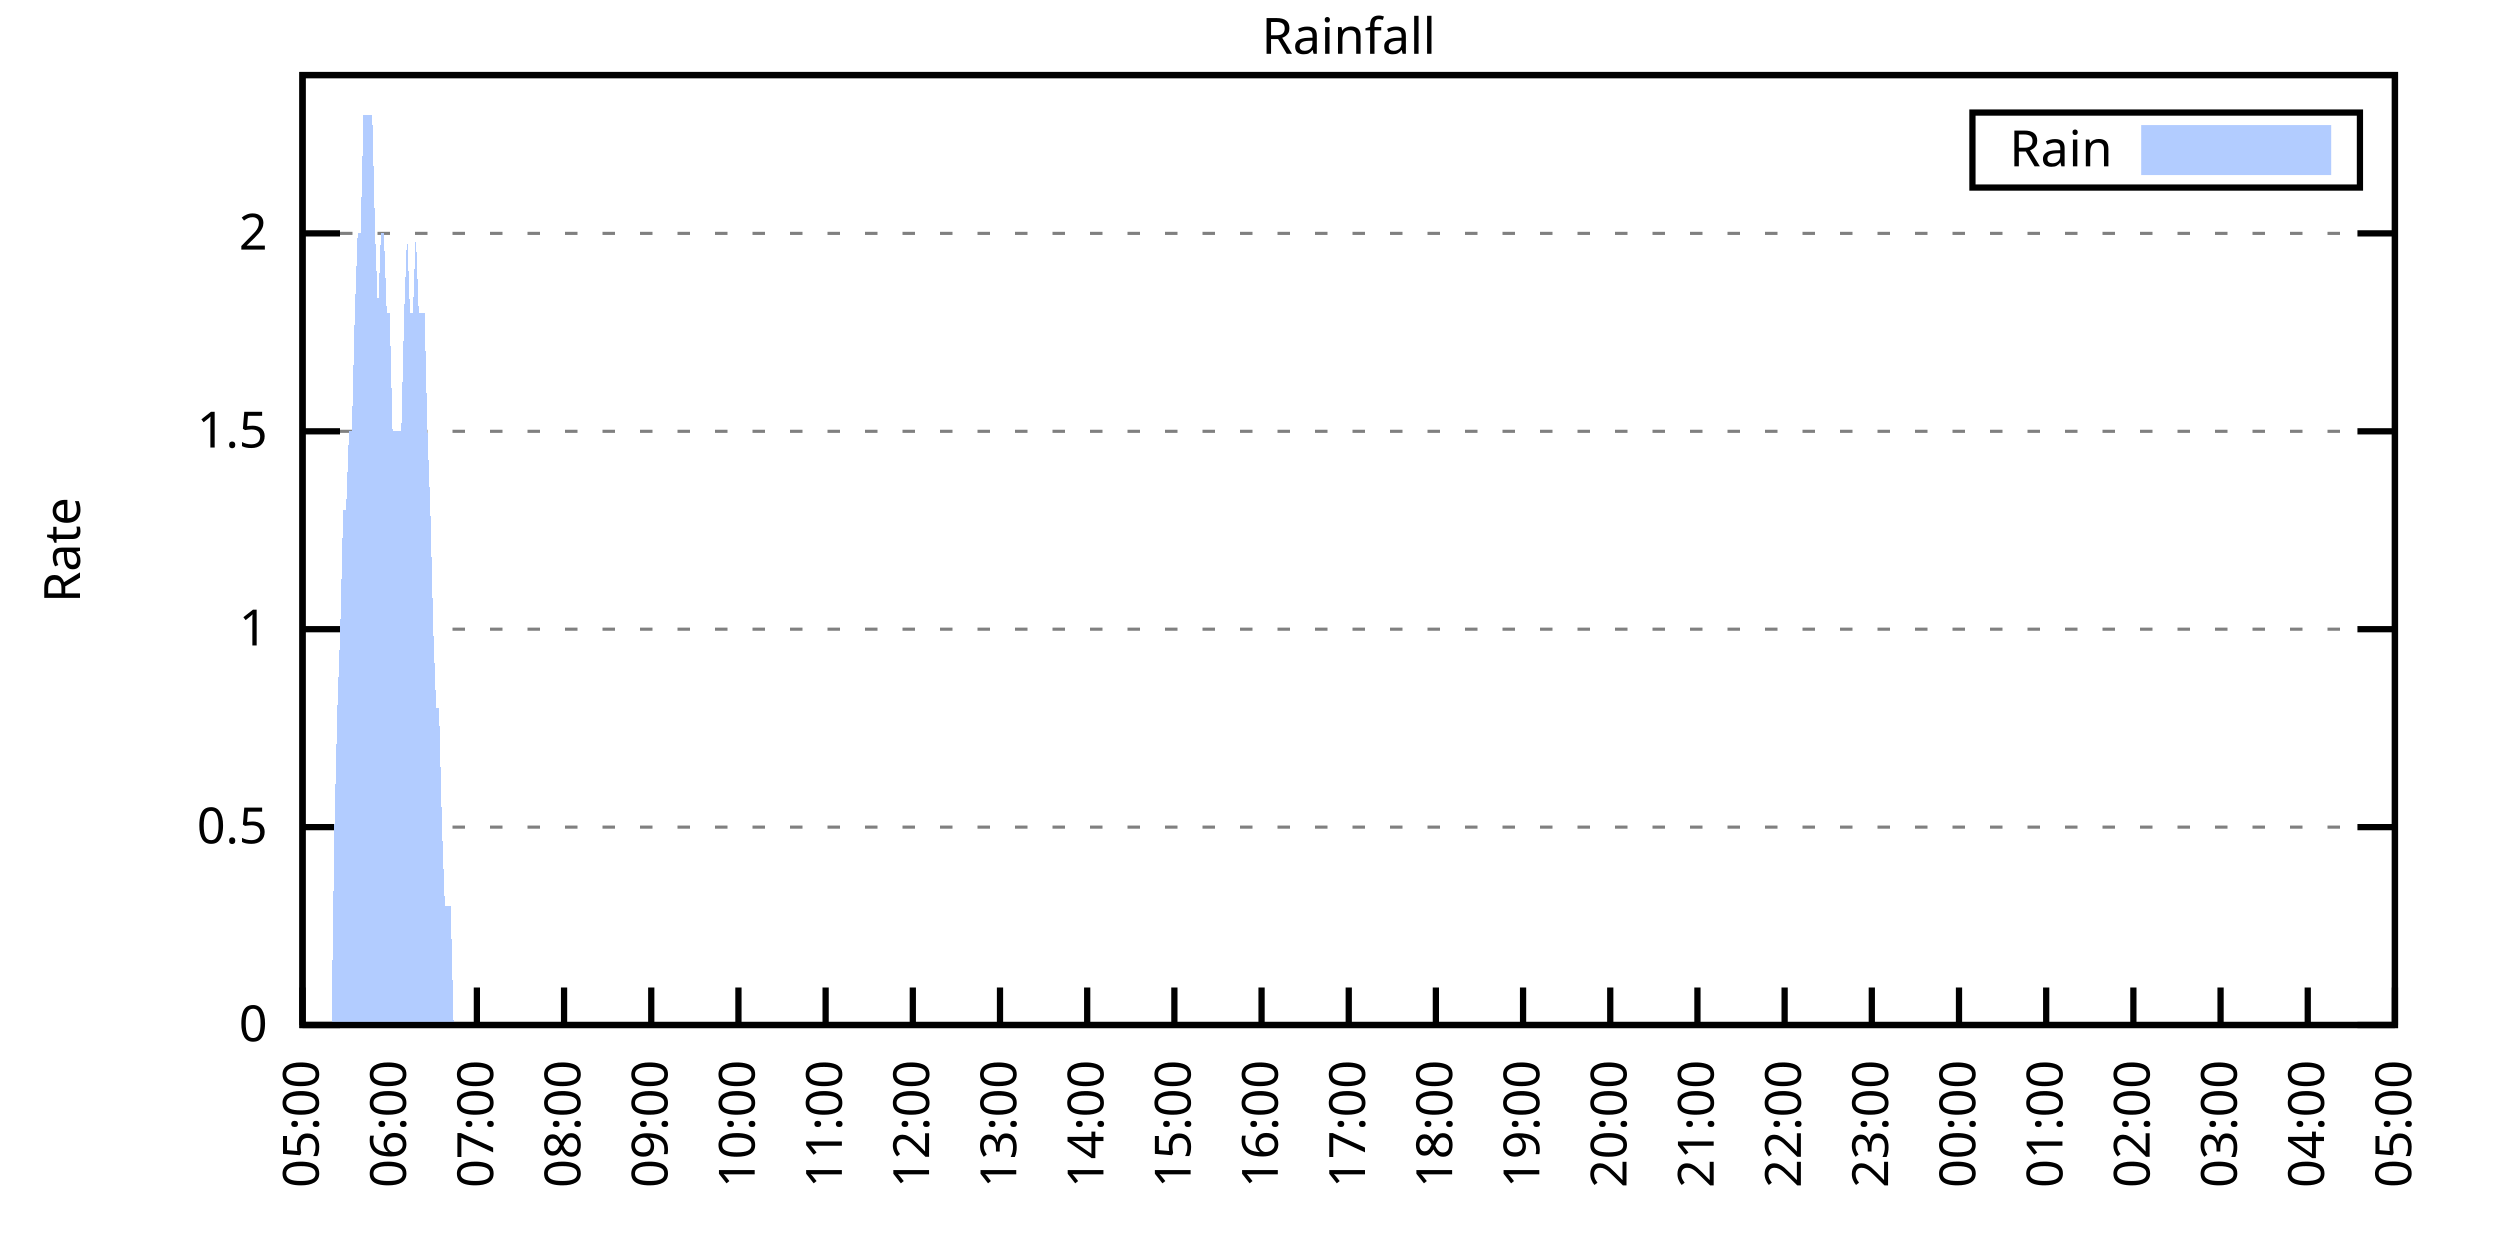
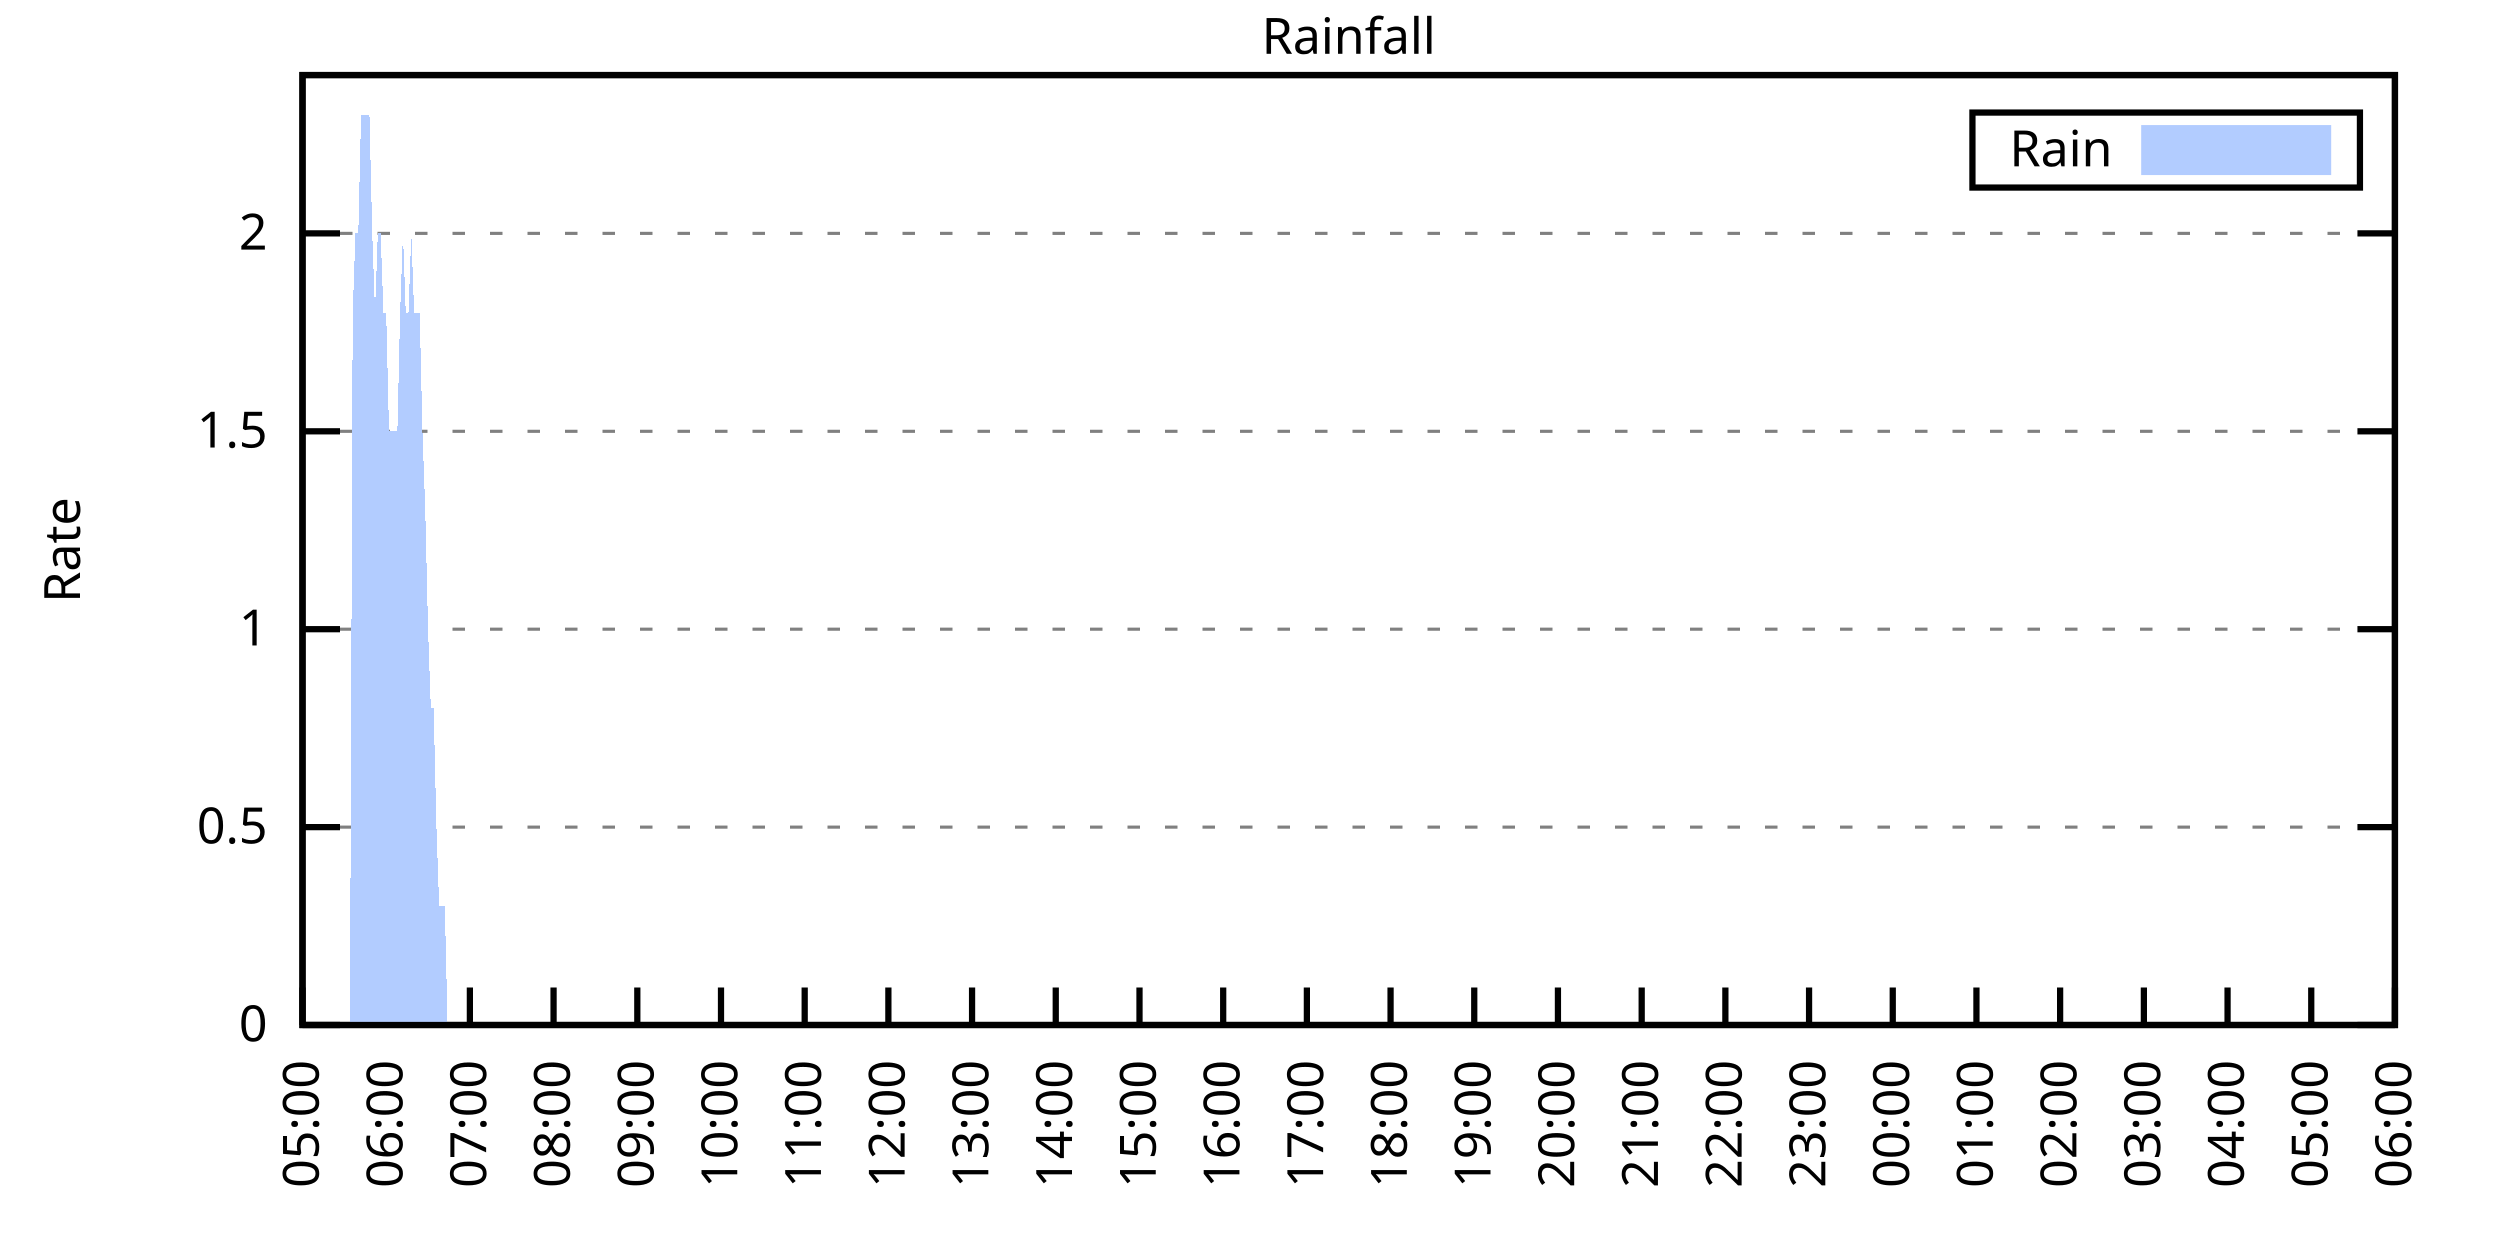
<svg xmlns="http://www.w3.org/2000/svg" xmlns:xlink="http://www.w3.org/1999/xlink" width="400" height="200" viewBox="0 0 400 200">
  <g id="gnuplot_canvas">
    <rect x="0" y="0" width="400" height="200" fill="none" />
    <defs>
      <circle id="gpDot" r="0.5" stroke-width="0.5" stroke="currentColor" />
      <path id="gpPt0" stroke-width="0.333" stroke="currentColor" d="M-1,0 h2 M0,-1 v2" />
      <path id="gpPt1" stroke-width="0.333" stroke="currentColor" d="M-1,-1 L1,1 M1,-1 L-1,1" />
      <path id="gpPt2" stroke-width="0.333" stroke="currentColor" d="M-1,0 L1,0 M0,-1 L0,1 M-1,-1 L1,1 M-1,1 L1,-1" />
      <rect id="gpPt3" stroke-width="0.333" stroke="currentColor" x="-1" y="-1" width="2" height="2" />
      <rect id="gpPt4" stroke-width="0.333" stroke="currentColor" fill="currentColor" x="-1" y="-1" width="2" height="2" />
      <circle id="gpPt5" stroke-width="0.333" stroke="currentColor" cx="0" cy="0" r="1" />
      <use xlink:href="#gpPt5" id="gpPt6" fill="currentColor" stroke="none" />
      <path id="gpPt7" stroke-width="0.333" stroke="currentColor" d="M0,-1.33 L-1.33,0.67 L1.33,0.67 z" />
      <use xlink:href="#gpPt7" id="gpPt8" fill="currentColor" stroke="none" />
      <use xlink:href="#gpPt7" id="gpPt9" stroke="currentColor" transform="rotate(180)" />
      <use xlink:href="#gpPt9" id="gpPt10" fill="currentColor" stroke="none" />
      <use xlink:href="#gpPt3" id="gpPt11" stroke="currentColor" transform="rotate(45)" />
      <use xlink:href="#gpPt11" id="gpPt12" fill="currentColor" stroke="none" />
      <path id="gpPt13" stroke-width="0.333" stroke="currentColor" d="M0,1.330 L1.265,0.411 L0.782,-1.067 L-0.782,-1.076 L-1.265,0.411 z" />
      <use xlink:href="#gpPt13" id="gpPt14" fill="currentColor" stroke="none" />
      <filter id="textbox" filterUnits="objectBoundingBox" x="0" y="0" height="1" width="1">
        <feFlood flood-color="white" flood-opacity="1" result="bgnd" />
        <feComposite in="SourceGraphic" in2="bgnd" operator="atop" />
      </filter>
      <filter id="greybox" filterUnits="objectBoundingBox" x="0" y="0" height="1" width="1">
        <feFlood flood-color="lightgrey" flood-opacity="1" result="grey" />
        <feComposite in="SourceGraphic" in2="grey" operator="atop" />
      </filter>
    </defs>
    <g fill="none" color="white" stroke="currentColor" stroke-width="1.00" stroke-linecap="butt" stroke-linejoin="miter">
</g>
    <g fill="none" color="black" stroke="currentColor" stroke-width="1.00" stroke-linecap="butt" stroke-linejoin="miter">
      <g stroke="none" shape-rendering="crispEdges">
        <polygon fill="rgb(255, 255, 255)" points="48.40,164.00 383.18,164.00 383.18,12.02 48.40,12.02 " />
      </g>
    </g>
    <g fill="none" color="black" stroke="currentColor" stroke-width="1.00" stroke-linecap="butt" stroke-linejoin="miter">
</g>
    <g fill="none" color="black" stroke="black" stroke-width="0.50" stroke-linecap="butt" stroke-linejoin="miter">
</g>
    <g fill="none" color="gray" stroke="currentColor" stroke-width="0.50" stroke-linecap="butt" stroke-linejoin="miter">
      <path stroke="gray" stroke-dasharray="2,4" class="gridline" d="M48.40,164.00 L383.19,164.00  " />
    </g>
    <g fill="none" color="gray" stroke="gray" stroke-width="1.00" stroke-linecap="butt" stroke-linejoin="miter">
</g>
    <g fill="none" color="black" stroke="currentColor" stroke-width="1.00" stroke-linecap="butt" stroke-linejoin="miter">
      <path stroke="black" d="M48.40,164.00 L54.40,164.00 M383.19,164.00 L377.19,164.00  " />
      <g transform="translate(42.80,166.60)" stroke="none" fill="black" font-family="Sans" font-size="8.00" text-anchor="end">
        <text>
          <tspan font-family="Sans"> 0</tspan>
        </text>
      </g>
    </g>
    <g fill="none" color="black" stroke="currentColor" stroke-width="1.00" stroke-linecap="butt" stroke-linejoin="miter">
</g>
    <g fill="none" color="black" stroke="black" stroke-width="0.50" stroke-linecap="butt" stroke-linejoin="miter">
</g>
    <g fill="none" color="gray" stroke="currentColor" stroke-width="0.50" stroke-linecap="butt" stroke-linejoin="miter">
      <path stroke="gray" stroke-dasharray="2,4" class="gridline" d="M48.40,132.34 L383.19,132.34  " />
    </g>
    <g fill="none" color="gray" stroke="gray" stroke-width="1.00" stroke-linecap="butt" stroke-linejoin="miter">
</g>
    <g fill="none" color="black" stroke="currentColor" stroke-width="1.00" stroke-linecap="butt" stroke-linejoin="miter">
      <path stroke="black" d="M48.40,132.34 L54.40,132.34 M383.19,132.34 L377.19,132.34  " />
      <g transform="translate(42.80,134.94)" stroke="none" fill="black" font-family="Sans" font-size="8.00" text-anchor="end">
        <text>
          <tspan font-family="Sans"> 0.5</tspan>
        </text>
      </g>
    </g>
    <g fill="none" color="black" stroke="currentColor" stroke-width="1.00" stroke-linecap="butt" stroke-linejoin="miter">
</g>
    <g fill="none" color="black" stroke="black" stroke-width="0.50" stroke-linecap="butt" stroke-linejoin="miter">
</g>
    <g fill="none" color="gray" stroke="currentColor" stroke-width="0.50" stroke-linecap="butt" stroke-linejoin="miter">
      <path stroke="gray" stroke-dasharray="2,4" class="gridline" d="M48.40,100.67 L383.19,100.67  " />
    </g>
    <g fill="none" color="gray" stroke="gray" stroke-width="1.00" stroke-linecap="butt" stroke-linejoin="miter">
</g>
    <g fill="none" color="black" stroke="currentColor" stroke-width="1.00" stroke-linecap="butt" stroke-linejoin="miter">
      <path stroke="black" d="M48.40,100.67 L54.40,100.67 M383.19,100.67 L377.19,100.67  " />
      <g transform="translate(42.80,103.27)" stroke="none" fill="black" font-family="Sans" font-size="8.00" text-anchor="end">
        <text>
          <tspan font-family="Sans"> 1</tspan>
        </text>
      </g>
    </g>
    <g fill="none" color="black" stroke="currentColor" stroke-width="1.00" stroke-linecap="butt" stroke-linejoin="miter">
</g>
    <g fill="none" color="black" stroke="black" stroke-width="0.50" stroke-linecap="butt" stroke-linejoin="miter">
</g>
    <g fill="none" color="gray" stroke="currentColor" stroke-width="0.50" stroke-linecap="butt" stroke-linejoin="miter">
      <path stroke="gray" stroke-dasharray="2,4" class="gridline" d="M48.40,69.01 L383.19,69.01  " />
    </g>
    <g fill="none" color="gray" stroke="gray" stroke-width="1.00" stroke-linecap="butt" stroke-linejoin="miter">
</g>
    <g fill="none" color="black" stroke="currentColor" stroke-width="1.00" stroke-linecap="butt" stroke-linejoin="miter">
      <path stroke="black" d="M48.40,69.01 L54.40,69.01 M383.19,69.01 L377.19,69.01  " />
      <g transform="translate(42.80,71.61)" stroke="none" fill="black" font-family="Sans" font-size="8.00" text-anchor="end">
        <text>
          <tspan font-family="Sans"> 1.5</tspan>
        </text>
      </g>
    </g>
    <g fill="none" color="black" stroke="currentColor" stroke-width="1.00" stroke-linecap="butt" stroke-linejoin="miter">
</g>
    <g fill="none" color="black" stroke="black" stroke-width="0.50" stroke-linecap="butt" stroke-linejoin="miter">
</g>
    <g fill="none" color="gray" stroke="currentColor" stroke-width="0.50" stroke-linecap="butt" stroke-linejoin="miter">
      <path stroke="gray" stroke-dasharray="2,4" class="gridline" d="M48.40,37.34 L383.19,37.34  " />
    </g>
    <g fill="none" color="gray" stroke="gray" stroke-width="1.00" stroke-linecap="butt" stroke-linejoin="miter">
</g>
    <g fill="none" color="black" stroke="currentColor" stroke-width="1.00" stroke-linecap="butt" stroke-linejoin="miter">
      <path stroke="black" d="M48.40,37.34 L54.40,37.34 M383.19,37.34 L377.19,37.34  " />
      <g transform="translate(42.80,39.94)" stroke="none" fill="black" font-family="Sans" font-size="8.00" text-anchor="end">
        <text>
          <tspan font-family="Sans"> 2</tspan>
        </text>
      </g>
    </g>
    <g fill="none" color="black" stroke="currentColor" stroke-width="1.00" stroke-linecap="butt" stroke-linejoin="miter">
      <path stroke="black" d="M48.40,164.00 L48.40,158.00  " />
      <g transform="translate(51.00,169.60) rotate(270.00)" stroke="none" fill="black" font-family="Sans" font-size="8.00" text-anchor="end">
        <text>
          <tspan font-family="Sans">05:00</tspan>
        </text>
      </g>
    </g>
    <g fill="none" color="black" stroke="currentColor" stroke-width="1.00" stroke-linecap="butt" stroke-linejoin="miter">
-       <path stroke="black" d="M62.35,164.00 L62.35,158.00  " />
-       <g transform="translate(64.95,169.60) rotate(270.00)" stroke="none" fill="black" font-family="Sans" font-size="8.00" text-anchor="end">
+       <path stroke="black" d="M61.79,164.00 L61.79,158.00  " />
+       <g transform="translate(64.39,169.60) rotate(270.00)" stroke="none" fill="black" font-family="Sans" font-size="8.00" text-anchor="end">
        <text>
          <tspan font-family="Sans">06:00</tspan>
        </text>
      </g>
    </g>
    <g fill="none" color="black" stroke="currentColor" stroke-width="1.00" stroke-linecap="butt" stroke-linejoin="miter">
-       <path stroke="black" d="M76.30,164.00 L76.30,158.00  " />
-       <g transform="translate(78.90,169.60) rotate(270.00)" stroke="none" fill="black" font-family="Sans" font-size="8.00" text-anchor="end">
+       <path stroke="black" d="M75.18,164.00 L75.18,158.00  " />
+       <g transform="translate(77.78,169.60) rotate(270.00)" stroke="none" fill="black" font-family="Sans" font-size="8.00" text-anchor="end">
        <text>
          <tspan font-family="Sans">07:00</tspan>
        </text>
      </g>
    </g>
    <g fill="none" color="black" stroke="currentColor" stroke-width="1.00" stroke-linecap="butt" stroke-linejoin="miter">
-       <path stroke="black" d="M90.25,164.00 L90.25,158.00  " />
-       <g transform="translate(92.85,169.60) rotate(270.00)" stroke="none" fill="black" font-family="Sans" font-size="8.00" text-anchor="end">
+       <path stroke="black" d="M88.57,164.00 L88.57,158.00  " />
+       <g transform="translate(91.17,169.60) rotate(270.00)" stroke="none" fill="black" font-family="Sans" font-size="8.00" text-anchor="end">
        <text>
          <tspan font-family="Sans">08:00</tspan>
        </text>
      </g>
    </g>
    <g fill="none" color="black" stroke="currentColor" stroke-width="1.00" stroke-linecap="butt" stroke-linejoin="miter">
-       <path stroke="black" d="M104.20,164.00 L104.20,158.00  " />
-       <g transform="translate(106.80,169.60) rotate(270.00)" stroke="none" fill="black" font-family="Sans" font-size="8.00" text-anchor="end">
+       <path stroke="black" d="M101.97,164.00 L101.97,158.00  " />
+       <g transform="translate(104.57,169.60) rotate(270.00)" stroke="none" fill="black" font-family="Sans" font-size="8.00" text-anchor="end">
        <text>
          <tspan font-family="Sans">09:00</tspan>
        </text>
      </g>
    </g>
    <g fill="none" color="black" stroke="currentColor" stroke-width="1.00" stroke-linecap="butt" stroke-linejoin="miter">
-       <path stroke="black" d="M118.15,164.00 L118.15,158.00  " />
-       <g transform="translate(120.75,169.60) rotate(270.00)" stroke="none" fill="black" font-family="Sans" font-size="8.00" text-anchor="end">
+       <path stroke="black" d="M115.36,164.00 L115.36,158.00  " />
+       <g transform="translate(117.96,169.60) rotate(270.00)" stroke="none" fill="black" font-family="Sans" font-size="8.00" text-anchor="end">
        <text>
          <tspan font-family="Sans">10:00</tspan>
        </text>
      </g>
    </g>
    <g fill="none" color="black" stroke="currentColor" stroke-width="1.00" stroke-linecap="butt" stroke-linejoin="miter">
-       <path stroke="black" d="M132.10,164.00 L132.10,158.00  " />
-       <g transform="translate(134.70,169.60) rotate(270.00)" stroke="none" fill="black" font-family="Sans" font-size="8.00" text-anchor="end">
+       <path stroke="black" d="M128.75,164.00 L128.75,158.00  " />
+       <g transform="translate(131.35,169.60) rotate(270.00)" stroke="none" fill="black" font-family="Sans" font-size="8.00" text-anchor="end">
        <text>
          <tspan font-family="Sans">11:00</tspan>
        </text>
      </g>
    </g>
    <g fill="none" color="black" stroke="currentColor" stroke-width="1.00" stroke-linecap="butt" stroke-linejoin="miter">
-       <path stroke="black" d="M146.05,164.00 L146.05,158.00  " />
-       <g transform="translate(148.65,169.60) rotate(270.00)" stroke="none" fill="black" font-family="Sans" font-size="8.00" text-anchor="end">
+       <path stroke="black" d="M142.14,164.00 L142.14,158.00  " />
+       <g transform="translate(144.74,169.60) rotate(270.00)" stroke="none" fill="black" font-family="Sans" font-size="8.00" text-anchor="end">
        <text>
          <tspan font-family="Sans">12:00</tspan>
        </text>
      </g>
    </g>
    <g fill="none" color="black" stroke="currentColor" stroke-width="1.00" stroke-linecap="butt" stroke-linejoin="miter">
-       <path stroke="black" d="M160.00,164.00 L160.00,158.00  " />
-       <g transform="translate(162.60,169.60) rotate(270.00)" stroke="none" fill="black" font-family="Sans" font-size="8.00" text-anchor="end">
+       <path stroke="black" d="M155.53,164.00 L155.53,158.00  " />
+       <g transform="translate(158.13,169.60) rotate(270.00)" stroke="none" fill="black" font-family="Sans" font-size="8.00" text-anchor="end">
        <text>
          <tspan font-family="Sans">13:00</tspan>
        </text>
      </g>
    </g>
    <g fill="none" color="black" stroke="currentColor" stroke-width="1.00" stroke-linecap="butt" stroke-linejoin="miter">
-       <path stroke="black" d="M173.95,164.00 L173.95,158.00  " />
-       <g transform="translate(176.55,169.60) rotate(270.00)" stroke="none" fill="black" font-family="Sans" font-size="8.00" text-anchor="end">
+       <path stroke="black" d="M168.92,164.00 L168.92,158.00  " />
+       <g transform="translate(171.52,169.60) rotate(270.00)" stroke="none" fill="black" font-family="Sans" font-size="8.00" text-anchor="end">
        <text>
          <tspan font-family="Sans">14:00</tspan>
        </text>
      </g>
    </g>
    <g fill="none" color="black" stroke="currentColor" stroke-width="1.00" stroke-linecap="butt" stroke-linejoin="miter">
-       <path stroke="black" d="M187.90,164.00 L187.90,158.00  " />
-       <g transform="translate(190.50,169.60) rotate(270.00)" stroke="none" fill="black" font-family="Sans" font-size="8.00" text-anchor="end">
+       <path stroke="black" d="M182.32,164.00 L182.32,158.00  " />
+       <g transform="translate(184.92,169.60) rotate(270.00)" stroke="none" fill="black" font-family="Sans" font-size="8.00" text-anchor="end">
        <text>
          <tspan font-family="Sans">15:00</tspan>
        </text>
      </g>
    </g>
    <g fill="none" color="black" stroke="currentColor" stroke-width="1.00" stroke-linecap="butt" stroke-linejoin="miter">
-       <path stroke="black" d="M201.85,164.00 L201.85,158.00  " />
-       <g transform="translate(204.45,169.60) rotate(270.00)" stroke="none" fill="black" font-family="Sans" font-size="8.00" text-anchor="end">
+       <path stroke="black" d="M195.71,164.00 L195.71,158.00  " />
+       <g transform="translate(198.31,169.60) rotate(270.00)" stroke="none" fill="black" font-family="Sans" font-size="8.00" text-anchor="end">
        <text>
          <tspan font-family="Sans">16:00</tspan>
        </text>
      </g>
    </g>
    <g fill="none" color="black" stroke="currentColor" stroke-width="1.00" stroke-linecap="butt" stroke-linejoin="miter">
-       <path stroke="black" d="M215.80,164.00 L215.80,158.00  " />
-       <g transform="translate(218.40,169.60) rotate(270.00)" stroke="none" fill="black" font-family="Sans" font-size="8.00" text-anchor="end">
+       <path stroke="black" d="M209.10,164.00 L209.10,158.00  " />
+       <g transform="translate(211.70,169.60) rotate(270.00)" stroke="none" fill="black" font-family="Sans" font-size="8.00" text-anchor="end">
        <text>
          <tspan font-family="Sans">17:00</tspan>
        </text>
      </g>
    </g>
    <g fill="none" color="black" stroke="currentColor" stroke-width="1.00" stroke-linecap="butt" stroke-linejoin="miter">
-       <path stroke="black" d="M229.74,164.00 L229.74,158.00  " />
-       <g transform="translate(232.34,169.60) rotate(270.00)" stroke="none" fill="black" font-family="Sans" font-size="8.00" text-anchor="end">
+       <path stroke="black" d="M222.49,164.00 L222.49,158.00  " />
+       <g transform="translate(225.09,169.60) rotate(270.00)" stroke="none" fill="black" font-family="Sans" font-size="8.00" text-anchor="end">
        <text>
          <tspan font-family="Sans">18:00</tspan>
        </text>
      </g>
    </g>
    <g fill="none" color="black" stroke="currentColor" stroke-width="1.00" stroke-linecap="butt" stroke-linejoin="miter">
-       <path stroke="black" d="M243.69,164.00 L243.69,158.00  " />
-       <g transform="translate(246.29,169.60) rotate(270.00)" stroke="none" fill="black" font-family="Sans" font-size="8.00" text-anchor="end">
+       <path stroke="black" d="M235.88,164.00 L235.88,158.00  " />
+       <g transform="translate(238.48,169.60) rotate(270.00)" stroke="none" fill="black" font-family="Sans" font-size="8.00" text-anchor="end">
        <text>
          <tspan font-family="Sans">19:00</tspan>
        </text>
      </g>
    </g>
    <g fill="none" color="black" stroke="currentColor" stroke-width="1.00" stroke-linecap="butt" stroke-linejoin="miter">
-       <path stroke="black" d="M257.64,164.00 L257.64,158.00  " />
-       <g transform="translate(260.24,169.60) rotate(270.00)" stroke="none" fill="black" font-family="Sans" font-size="8.00" text-anchor="end">
+       <path stroke="black" d="M249.27,164.00 L249.27,158.00  " />
+       <g transform="translate(251.87,169.60) rotate(270.00)" stroke="none" fill="black" font-family="Sans" font-size="8.00" text-anchor="end">
        <text>
          <tspan font-family="Sans">20:00</tspan>
        </text>
      </g>
    </g>
    <g fill="none" color="black" stroke="currentColor" stroke-width="1.00" stroke-linecap="butt" stroke-linejoin="miter">
-       <path stroke="black" d="M271.59,164.00 L271.59,158.00  " />
-       <g transform="translate(274.19,169.60) rotate(270.00)" stroke="none" fill="black" font-family="Sans" font-size="8.00" text-anchor="end">
+       <path stroke="black" d="M262.67,164.00 L262.67,158.00  " />
+       <g transform="translate(265.27,169.60) rotate(270.00)" stroke="none" fill="black" font-family="Sans" font-size="8.00" text-anchor="end">
        <text>
          <tspan font-family="Sans">21:00</tspan>
        </text>
      </g>
    </g>
    <g fill="none" color="black" stroke="currentColor" stroke-width="1.00" stroke-linecap="butt" stroke-linejoin="miter">
-       <path stroke="black" d="M285.54,164.00 L285.54,158.00  " />
-       <g transform="translate(288.14,169.60) rotate(270.00)" stroke="none" fill="black" font-family="Sans" font-size="8.00" text-anchor="end">
+       <path stroke="black" d="M276.06,164.00 L276.06,158.00  " />
+       <g transform="translate(278.66,169.60) rotate(270.00)" stroke="none" fill="black" font-family="Sans" font-size="8.00" text-anchor="end">
        <text>
          <tspan font-family="Sans">22:00</tspan>
        </text>
      </g>
    </g>
    <g fill="none" color="black" stroke="currentColor" stroke-width="1.00" stroke-linecap="butt" stroke-linejoin="miter">
-       <path stroke="black" d="M299.49,164.00 L299.49,158.00  " />
-       <g transform="translate(302.09,169.60) rotate(270.00)" stroke="none" fill="black" font-family="Sans" font-size="8.00" text-anchor="end">
+       <path stroke="black" d="M289.45,164.00 L289.45,158.00  " />
+       <g transform="translate(292.05,169.60) rotate(270.00)" stroke="none" fill="black" font-family="Sans" font-size="8.00" text-anchor="end">
        <text>
          <tspan font-family="Sans">23:00</tspan>
        </text>
      </g>
    </g>
    <g fill="none" color="black" stroke="currentColor" stroke-width="1.00" stroke-linecap="butt" stroke-linejoin="miter">
-       <path stroke="black" d="M313.44,164.00 L313.44,158.00  " />
-       <g transform="translate(316.04,169.60) rotate(270.00)" stroke="none" fill="black" font-family="Sans" font-size="8.00" text-anchor="end">
+       <path stroke="black" d="M302.84,164.00 L302.84,158.00  " />
+       <g transform="translate(305.44,169.60) rotate(270.00)" stroke="none" fill="black" font-family="Sans" font-size="8.00" text-anchor="end">
        <text>
          <tspan font-family="Sans">00:00</tspan>
        </text>
      </g>
    </g>
    <g fill="none" color="black" stroke="currentColor" stroke-width="1.00" stroke-linecap="butt" stroke-linejoin="miter">
-       <path stroke="black" d="M327.39,164.00 L327.39,158.00  " />
-       <g transform="translate(329.99,169.60) rotate(270.00)" stroke="none" fill="black" font-family="Sans" font-size="8.00" text-anchor="end">
+       <path stroke="black" d="M316.23,164.00 L316.23,158.00  " />
+       <g transform="translate(318.83,169.60) rotate(270.00)" stroke="none" fill="black" font-family="Sans" font-size="8.00" text-anchor="end">
        <text>
          <tspan font-family="Sans">01:00</tspan>
        </text>
      </g>
    </g>
    <g fill="none" color="black" stroke="currentColor" stroke-width="1.00" stroke-linecap="butt" stroke-linejoin="miter">
-       <path stroke="black" d="M341.34,164.00 L341.34,158.00  " />
-       <g transform="translate(343.94,169.60) rotate(270.00)" stroke="none" fill="black" font-family="Sans" font-size="8.00" text-anchor="end">
+       <path stroke="black" d="M329.62,164.00 L329.62,158.00  " />
+       <g transform="translate(332.22,169.60) rotate(270.00)" stroke="none" fill="black" font-family="Sans" font-size="8.00" text-anchor="end">
        <text>
          <tspan font-family="Sans">02:00</tspan>
        </text>
      </g>
    </g>
    <g fill="none" color="black" stroke="currentColor" stroke-width="1.00" stroke-linecap="butt" stroke-linejoin="miter">
-       <path stroke="black" d="M355.29,164.00 L355.29,158.00  " />
-       <g transform="translate(357.89,169.60) rotate(270.00)" stroke="none" fill="black" font-family="Sans" font-size="8.00" text-anchor="end">
+       <path stroke="black" d="M343.02,164.00 L343.02,158.00  " />
+       <g transform="translate(345.62,169.60) rotate(270.00)" stroke="none" fill="black" font-family="Sans" font-size="8.00" text-anchor="end">
        <text>
          <tspan font-family="Sans">03:00</tspan>
        </text>
      </g>
    </g>
    <g fill="none" color="black" stroke="currentColor" stroke-width="1.00" stroke-linecap="butt" stroke-linejoin="miter">
-       <path stroke="black" d="M369.24,164.00 L369.24,158.00  " />
-       <g transform="translate(371.84,169.60) rotate(270.00)" stroke="none" fill="black" font-family="Sans" font-size="8.00" text-anchor="end">
+       <path stroke="black" d="M356.41,164.00 L356.41,158.00  " />
+       <g transform="translate(359.01,169.60) rotate(270.00)" stroke="none" fill="black" font-family="Sans" font-size="8.00" text-anchor="end">
        <text>
          <tspan font-family="Sans">04:00</tspan>
+         </text>
+       </g>
+     </g>
+     <g fill="none" color="black" stroke="currentColor" stroke-width="1.00" stroke-linecap="butt" stroke-linejoin="miter">
+       <path stroke="black" d="M369.80,164.00 L369.80,158.00  " />
+       <g transform="translate(372.40,169.60) rotate(270.00)" stroke="none" fill="black" font-family="Sans" font-size="8.00" text-anchor="end">
+         <text>
+           <tspan font-family="Sans">05:00</tspan>
        </text>
      </g>
    </g>
    <g fill="none" color="black" stroke="currentColor" stroke-width="1.00" stroke-linecap="butt" stroke-linejoin="miter">
      <path stroke="black" d="M383.19,164.00 L383.19,158.00  " />
      <g transform="translate(385.79,169.60) rotate(270.00)" stroke="none" fill="black" font-family="Sans" font-size="8.00" text-anchor="end">
        <text>
-           <tspan font-family="Sans">05:00</tspan>
+           <tspan font-family="Sans">06:00</tspan>
        </text>
      </g>
    </g>
    <g fill="none" color="black" stroke="currentColor" stroke-width="1.00" stroke-linecap="butt" stroke-linejoin="miter">
</g>
    <g fill="none" color="black" stroke="currentColor" stroke-width="1.00" stroke-linecap="butt" stroke-linejoin="miter">
      <path stroke="black" d="M48.40,12.01 L48.40,164.00 L383.19,164.00 L383.19,12.01 L48.40,12.01 Z  " />
    </g>
    <g fill="none" color="black" stroke="currentColor" stroke-width="1.00" stroke-linecap="butt" stroke-linejoin="miter">
</g>
    <g fill="none" color="black" stroke="currentColor" stroke-width="1.00" stroke-linecap="butt" stroke-linejoin="miter">
      <path stroke="black" d="M315.59,30.01 L315.59,18.01 L377.59,18.01 L377.59,30.01 L315.59,30.01 Z  " />
    </g>
    <g id="Rainfall_plot_1">
      <g fill="none" color="white" stroke="black" stroke-width="2.00" stroke-linecap="butt" stroke-linejoin="miter">
</g>
      <g fill="none" color="black" stroke="currentColor" stroke-width="2.00" stroke-linecap="butt" stroke-linejoin="miter">
        <g transform="translate(337.99,26.61)" stroke="none" fill="black" font-family="Sans" font-size="8.00" text-anchor="end">
          <text>
            <tspan font-family="Sans">Rain</tspan>
          </text>
        </g>
      </g>
      <g fill="none" color="black" stroke="currentColor" stroke-width="2.00" stroke-linecap="butt" stroke-linejoin="miter">
        <g stroke="none" shape-rendering="crispEdges">
          <polygon fill="rgb(178, 204, 255)" points="343.59,27.01 371.99,27.01 371.99,21.01 343.59,21.01 " />
        </g>
        <path stroke="rgb(178, 204, 255)" d="M343.59,27.01 L371.99,27.01 L371.99,21.01 L343.59,21.01 L343.59,27.01 Z  " />
      </g>
      <g fill="none" color="black" stroke="currentColor" stroke-width="2.00" stroke-linecap="butt" stroke-linejoin="miter">
        <g stroke="none" shape-rendering="crispEdges">
-           <polygon fill="rgb(178, 204, 255)" points="48.86,164.00 49.33,164.00 49.79,164.00 50.26,164.00 50.72,164.00 51.19,164.00 51.65,164.00 52.12,164.00 52.58,164.00 53.05,164.00 53.51,132.34 53.98,113.34 54.44,100.67 54.91,81.67 55.37,81.67 55.84,69.01 56.30,69.01 56.77,50.01 57.23,37.34 57.70,37.34 58.16,18.34 58.63,18.34 59.09,18.34 59.56,18.34 60.02,37.34 60.49,50.01 60.95,37.34 61.42,37.34 61.88,50.01 62.35,50.01 62.81,69.01 63.28,69.01 63.74,69.01 64.21,69.01 64.67,50.01 65.14,37.34 65.60,50.01 66.07,50.01 66.53,37.34 67.00,50.01 67.46,50.01 67.93,50.01 68.39,69.01 68.86,81.67 69.32,100.67 69.79,113.34 70.25,113.34 70.72,132.34 71.18,145.00 71.65,145.00 72.11,145.00 72.58,164.00 73.04,164.00 73.51,164.00 73.97,164.00 74.44,164.00 74.90,164.00 75.37,164.00 75.83,164.00 76.30,164.00 76.76,164.00 77.23,164.00 77.69,164.00 78.16,164.00 78.62,164.00 79.09,164.00 79.55,164.00 80.02,164.00 80.48,164.00 80.95,164.00 81.41,164.00 81.88,164.00 82.34,164.00 82.81,164.00 83.27,164.00 83.74,164.00 84.20,164.00 84.67,164.00 85.13,164.00 85.60,164.00 86.06,164.00 86.53,164.00 86.99,164.00 87.46,164.00 87.92,164.00 88.39,164.00 88.85,164.00 89.32,164.00 89.78,164.00 90.25,164.00 90.71,164.00 91.18,164.00 91.64,164.00 92.11,164.00 92.57,164.00 93.04,164.00 93.50,164.00 93.97,164.00 94.43,164.00 94.90,164.00 95.36,164.00 95.83,164.00 96.29,164.00 96.76,164.00 97.22,164.00 97.69,164.00 98.15,164.00 98.62,164.00 99.08,164.00 99.55,164.00 100.01,164.00 100.48,164.00 100.94,164.00 101.41,164.00 101.87,164.00 102.34,164.00 102.80,164.00 103.27,164.00 103.73,164.00 104.20,164.00 104.66,164.00 105.13,164.00 105.59,164.00 106.06,164.00 106.52,164.00 106.99,164.00 107.45,164.00 107.92,164.00 108.38,164.00 108.85,164.00 109.31,164.00 109.78,164.00 110.24,164.00 110.71,164.00 111.17,164.00 111.64,164.00 112.10,164.00 112.57,164.00 113.03,164.00 113.50,164.00 113.96,164.00 114.43,164.00 114.89,164.00 115.36,164.00 115.82,164.00 116.29,164.00 116.75,164.00 117.22,164.00 117.68,164.00 118.15,164.00 118.61,164.00 119.08,164.00 119.54,164.00 120.01,164.00 120.47,164.00 120.94,164.00 121.40,164.00 121.87,164.00 122.33,164.00 122.80,164.00 123.26,164.00 123.73,164.00 124.19,164.00 124.66,164.00 125.12,164.00 125.59,164.00 126.05,164.00 126.52,164.00 126.98,164.00 127.45,164.00 127.91,164.00 128.38,164.00 128.84,164.00 129.31,164.00 129.77,164.00 130.24,164.00 130.70,164.00 131.17,164.00 131.63,164.00 132.10,164.00 132.56,164.00 133.03,164.00 133.49,164.00 133.96,164.00 134.42,164.00 134.89,164.00 135.35,164.00 135.82,164.00 136.28,164.00 136.75,164.00 137.21,164.00 137.68,164.00 138.14,164.00 138.61,164.00 139.07,164.00 139.54,164.00 140.00,164.00 140.47,164.00 140.93,164.00 141.40,164.00 141.86,164.00 142.33,164.00 142.79,164.00 143.26,164.00 143.72,164.00 144.19,164.00 144.65,164.00 145.12,164.00 145.58,164.00 146.05,164.00 146.51,164.00 146.98,164.00 147.44,164.00 147.91,164.00 148.37,164.00 148.84,164.00 149.30,164.00 149.77,164.00 150.23,164.00 150.70,164.00 151.16,164.00 151.63,164.00 152.09,164.00 152.56,164.00 153.02,164.00 153.49,164.00 153.95,164.00 154.42,164.00 154.88,164.00 155.35,164.00 155.81,164.00 156.28,164.00 156.74,164.00 157.21,164.00 157.67,164.00 158.14,164.00 158.60,164.00 159.07,164.00 159.53,164.00 160.00,164.00 160.46,164.00 160.93,164.00 161.39,164.00 161.86,164.00 162.32,164.00 162.79,164.00 163.25,164.00 163.72,164.00 164.18,164.00 164.65,164.00 165.11,164.00 165.58,164.00 166.04,164.00 166.51,164.00 166.97,164.00 167.44,164.00 167.90,164.00 168.37,164.00 168.83,164.00 169.30,164.00 169.76,164.00 170.23,164.00 170.69,164.00 171.16,164.00 171.62,164.00 172.09,164.00 172.55,164.00 173.02,164.00 173.48,164.00 173.95,164.00 174.41,164.00 174.88,164.00 175.34,164.00 175.81,164.00 176.27,164.00 176.74,164.00 177.20,164.00 177.67,164.00 178.13,164.00 178.60,164.00 179.06,164.00 179.53,164.00 179.99,164.00 180.46,164.00 180.92,164.00 181.39,164.00 181.85,164.00 182.32,164.00 182.78,164.00 183.25,164.00 183.71,164.00 184.18,164.00 184.64,164.00 185.11,164.00 185.57,164.00 186.04,164.00 186.50,164.00 186.97,164.00 187.43,164.00 187.90,164.00 188.36,164.00 188.83,164.00 189.29,164.00 189.76,164.00 190.22,164.00 190.69,164.00 191.15,164.00 191.62,164.00 192.08,164.00 192.55,164.00 193.01,164.00 193.48,164.00 193.94,164.00 194.41,164.00 194.87,164.00 195.34,164.00 195.80,164.00 196.27,164.00 196.73,164.00 197.20,164.00 197.66,164.00 198.13,164.00 198.59,164.00 199.06,164.00 199.52,164.00 199.99,164.00 200.45,164.00 200.92,164.00 201.38,164.00 201.85,164.00 202.31,164.00 202.78,164.00 203.24,164.00 203.71,164.00 204.17,164.00 204.64,164.00 205.10,164.00 205.57,164.00 206.03,164.00 206.50,164.00 206.96,164.00 207.43,164.00 207.89,164.00 208.36,164.00 208.82,164.00 209.29,164.00 209.75,164.00 210.22,164.00 210.68,164.00 211.15,164.00 211.61,164.00 212.08,164.00 212.54,164.00 213.01,164.00 213.47,164.00 213.94,164.00 214.40,164.00 214.87,164.00 215.33,164.00 215.80,164.00 216.26,164.00 216.72,164.00 217.19,164.00 217.65,164.00 218.12,164.00 218.58,164.00 219.05,164.00 219.51,164.00 219.98,164.00 220.44,164.00 220.91,164.00 221.37,164.00 221.84,164.00 222.30,164.00 222.77,164.00 223.23,164.00 223.70,164.00 224.16,164.00 224.63,164.00 225.09,164.00 225.56,164.00 226.02,164.00 226.49,164.00 226.95,164.00 227.42,164.00 227.88,164.00 228.35,164.00 228.81,164.00 229.28,164.00 229.74,164.00 230.21,164.00 230.67,164.00 231.14,164.00 231.60,164.00 232.07,164.00 232.53,164.00 233.00,164.00 233.46,164.00 233.93,164.00 234.39,164.00 234.86,164.00 235.32,164.00 235.79,164.00 236.25,164.00 236.72,164.00 237.18,164.00 237.65,164.00 238.11,164.00 238.58,164.00 239.04,164.00 239.51,164.00 239.97,164.00 240.44,164.00 240.90,164.00 241.37,164.00 241.83,164.00 242.30,164.00 242.76,164.00 243.23,164.00 243.69,164.00 244.16,164.00 244.62,164.00 245.09,164.00 245.55,164.00 246.02,164.00 246.48,164.00 246.95,164.00 247.41,164.00 247.88,164.00 248.34,164.00 248.81,164.00 249.27,164.00 249.74,164.00 250.20,164.00 250.67,164.00 251.13,164.00 251.60,164.00 252.06,164.00 252.53,164.00 252.99,164.00 253.46,164.00 253.92,164.00 254.39,164.00 254.85,164.00 255.32,164.00 255.78,164.00 256.25,164.00 256.71,164.00 257.18,164.00 257.64,164.00 258.11,164.00 258.57,164.00 259.04,164.00 259.50,164.00 259.97,164.00 260.43,164.00 260.90,164.00 261.36,164.00 261.83,164.00 262.29,164.00 262.76,164.00 263.22,164.00 263.69,164.00 264.15,164.00 264.62,164.00 265.08,164.00 265.55,164.00 266.01,164.00 266.48,164.00 266.94,164.00 267.41,164.00 267.87,164.00 268.34,164.00 268.80,164.00 269.27,164.00 269.73,164.00 270.20,164.00 270.66,164.00 271.13,164.00 271.59,164.00 272.06,164.00 272.52,164.00 272.99,164.00 273.45,164.00 273.92,164.00 274.38,164.00 274.85,164.00 275.31,164.00 275.78,164.00 276.24,164.00 276.71,164.00 277.17,164.00 277.64,164.00 278.10,164.00 278.57,164.00 279.03,164.00 279.50,164.00 279.96,164.00 280.43,164.00 280.89,164.00 281.36,164.00 281.82,164.00 282.29,164.00 282.75,164.00 283.22,164.00 283.68,164.00 284.15,164.00 284.61,164.00 285.08,164.00 285.54,164.00 286.01,164.00 286.47,164.00 286.94,164.00 287.40,164.00 287.87,164.00 288.33,164.00 288.80,164.00 289.26,164.00 289.73,164.00 290.19,164.00 290.66,164.00 291.12,164.00 291.59,164.00 292.05,164.00 292.52,164.00 292.98,164.00 293.45,164.00 293.91,164.00 294.38,164.00 294.84,164.00 295.31,164.00 295.77,164.00 296.24,164.00 296.70,164.00 297.17,164.00 297.63,164.00 298.10,164.00 298.56,164.00 299.03,164.00 299.49,164.00 299.96,164.00 300.42,164.00 300.89,164.00 301.35,164.00 301.82,164.00 302.28,164.00 302.75,164.00 303.21,164.00 303.68,164.00 304.14,164.00 304.61,164.00 305.07,164.00 305.54,164.00 306.00,164.00 306.47,164.00 306.93,164.00 307.40,164.00 307.86,164.00 308.33,164.00 308.79,164.00 309.26,164.00 309.72,164.00 310.19,164.00 310.65,164.00 311.12,164.00 311.58,164.00 312.05,164.00 312.51,164.00 312.98,164.00 313.44,164.00 313.91,164.00 314.37,164.00 314.84,164.00 315.30,164.00 315.77,164.00 316.23,164.00 316.70,164.00 317.16,164.00 317.63,164.00 318.09,164.00 318.56,164.00 319.02,164.00 319.49,164.00 319.95,164.00 320.42,164.00 320.88,164.00 321.35,164.00 321.81,164.00 322.28,164.00 322.74,164.00 323.21,164.00 323.67,164.00 324.14,164.00 324.60,164.00 325.07,164.00 325.53,164.00 326.00,164.00 326.46,164.00 326.93,164.00 327.39,164.00 327.86,164.00 328.32,164.00 328.79,164.00 329.25,164.00 329.72,164.00 330.18,164.00 330.65,164.00 331.11,164.00 331.58,164.00 332.04,164.00 332.51,164.00 332.97,164.00 333.44,164.00 333.90,164.00 334.37,164.00 334.83,164.00 335.30,164.00 335.76,164.00 336.23,164.00 336.69,164.00 337.16,164.00 337.62,164.00 338.09,164.00 338.55,164.00 339.02,164.00 339.48,164.00 339.95,164.00 340.41,164.00 340.88,164.00 341.34,164.00 341.81,164.00 342.27,164.00 342.74,164.00 343.20,164.00 343.67,164.00 344.13,164.00 344.60,164.00 345.06,164.00 345.53,164.00 345.99,164.00 346.46,164.00 346.92,164.00 347.39,164.00 347.85,164.00 348.32,164.00 348.78,164.00 349.25,164.00 349.71,164.00 350.18,164.00 350.64,164.00 351.11,164.00 351.57,164.00 352.04,164.00 352.50,164.00 352.97,164.00 353.43,164.00 353.90,164.00 354.36,164.00 354.83,164.00 355.29,164.00 355.76,164.00 356.22,164.00 356.69,164.00 357.15,164.00 357.62,164.00 358.08,164.00 358.55,164.00 359.01,164.00 359.48,164.00 359.94,164.00 360.41,164.00 360.87,164.00 361.34,164.00 361.80,164.00 362.27,164.00 362.73,164.00 363.20,164.00 363.66,164.00 364.13,164.00 364.59,164.00 365.06,164.00 365.52,164.00 365.99,164.00 366.45,164.00 366.92,164.00 367.38,164.00 367.85,164.00 368.31,164.00 368.78,164.00 369.24,164.00 369.71,164.00 370.17,164.00 370.64,164.00 371.10,164.00 371.57,164.00 372.03,164.00 372.50,164.00 372.96,164.00 373.43,164.00 373.89,164.00 374.36,164.00 374.82,164.00 375.29,164.00 375.75,164.00 376.22,164.00 376.68,164.00 377.15,164.00 377.61,164.00 378.08,164.00 378.54,164.00 379.01,164.00 379.47,164.00 379.94,164.00 380.40,164.00 380.87,164.00 381.33,164.00 381.80,164.00 382.26,164.00 382.73,164.00 383.19,164.00 383.19,164.00 48.86,164.00 " />
+           <polygon fill="rgb(178, 204, 255)" points="51.97,164.00 52.42,164.00 52.86,164.00 53.31,164.00 53.76,164.00 54.20,164.00 54.65,164.00 55.10,164.00 55.54,164.00 55.99,164.00 56.43,50.01 56.88,37.34 57.33,37.34 57.77,18.34 58.22,18.34 58.67,18.34 59.11,18.34 59.56,37.34 60.01,50.01 60.45,37.34 60.90,37.34 61.35,50.01 61.79,50.01 62.24,69.01 62.68,69.01 63.13,69.01 63.58,69.01 64.02,50.01 64.47,37.34 64.92,50.01 65.36,50.01 65.81,37.34 66.26,50.01 66.70,50.01 67.15,50.01 67.59,69.01 68.04,81.67 68.49,100.67 68.93,113.34 69.38,113.34 69.83,132.34 70.27,145.00 70.72,145.00 71.17,145.00 71.61,164.00 72.06,164.00 72.50,164.00 72.95,164.00 73.40,164.00 73.84,164.00 74.29,164.00 74.74,164.00 75.18,164.00 75.63,164.00 76.08,164.00 76.52,164.00 76.97,164.00 77.42,164.00 77.86,164.00 78.31,164.00 78.75,164.00 79.20,164.00 79.65,164.00 80.09,164.00 80.54,164.00 80.99,164.00 81.43,164.00 81.88,164.00 82.33,164.00 82.77,164.00 83.22,164.00 83.66,164.00 84.11,164.00 84.56,164.00 85.00,164.00 85.45,164.00 85.90,164.00 86.34,164.00 86.79,164.00 87.24,164.00 87.68,164.00 88.13,164.00 88.57,164.00 89.02,164.00 89.47,164.00 89.91,164.00 90.36,164.00 90.81,164.00 91.25,164.00 91.70,164.00 92.15,164.00 92.59,164.00 93.04,164.00 93.49,164.00 93.93,164.00 94.38,164.00 94.82,164.00 95.27,164.00 95.72,164.00 96.16,164.00 96.61,164.00 97.06,164.00 97.50,164.00 97.95,164.00 98.40,164.00 98.84,164.00 99.29,164.00 99.73,164.00 100.18,164.00 100.63,164.00 101.07,164.00 101.52,164.00 101.97,164.00 102.41,164.00 102.86,164.00 103.31,164.00 103.75,164.00 104.20,164.00 104.64,164.00 105.09,164.00 105.54,164.00 105.98,164.00 106.43,164.00 106.88,164.00 107.32,164.00 107.77,164.00 108.22,164.00 108.66,164.00 109.11,164.00 109.55,164.00 110.00,164.00 110.45,164.00 110.89,164.00 111.34,164.00 111.79,164.00 112.23,164.00 112.68,164.00 113.13,164.00 113.57,164.00 114.02,164.00 114.47,164.00 114.91,164.00 115.36,164.00 115.80,164.00 116.25,164.00 116.70,164.00 117.14,164.00 117.59,164.00 118.04,164.00 118.48,164.00 118.93,164.00 119.38,164.00 119.82,164.00 120.27,164.00 120.71,164.00 121.16,164.00 121.61,164.00 122.05,164.00 122.50,164.00 122.95,164.00 123.39,164.00 123.84,164.00 124.29,164.00 124.73,164.00 125.18,164.00 125.62,164.00 126.07,164.00 126.52,164.00 126.96,164.00 127.41,164.00 127.86,164.00 128.30,164.00 128.75,164.00 129.20,164.00 129.64,164.00 130.09,164.00 130.54,164.00 130.98,164.00 131.43,164.00 131.87,164.00 132.32,164.00 132.77,164.00 133.21,164.00 133.66,164.00 134.11,164.00 134.55,164.00 135.00,164.00 135.45,164.00 135.89,164.00 136.34,164.00 136.78,164.00 137.23,164.00 137.68,164.00 138.12,164.00 138.57,164.00 139.02,164.00 139.46,164.00 139.91,164.00 140.36,164.00 140.80,164.00 141.25,164.00 141.69,164.00 142.14,164.00 142.59,164.00 143.03,164.00 143.48,164.00 143.93,164.00 144.37,164.00 144.82,164.00 145.27,164.00 145.71,164.00 146.16,164.00 146.61,164.00 147.05,164.00 147.50,164.00 147.94,164.00 148.39,164.00 148.84,164.00 149.28,164.00 149.73,164.00 150.18,164.00 150.62,164.00 151.07,164.00 151.52,164.00 151.96,164.00 152.41,164.00 152.85,164.00 153.30,164.00 153.75,164.00 154.19,164.00 154.64,164.00 155.09,164.00 155.53,164.00 155.98,164.00 156.43,164.00 156.87,164.00 157.32,164.00 157.76,164.00 158.21,164.00 158.66,164.00 159.10,164.00 159.55,164.00 160.00,164.00 160.44,164.00 160.89,164.00 161.34,164.00 161.78,164.00 162.23,164.00 162.67,164.00 163.12,164.00 163.57,164.00 164.01,164.00 164.46,164.00 164.91,164.00 165.35,164.00 165.80,164.00 166.25,164.00 166.69,164.00 167.14,164.00 167.59,164.00 168.03,164.00 168.48,164.00 168.92,164.00 169.37,164.00 169.82,164.00 170.26,164.00 170.71,164.00 171.16,164.00 171.60,164.00 172.05,164.00 172.50,164.00 172.94,164.00 173.39,164.00 173.83,164.00 174.28,164.00 174.73,164.00 175.17,164.00 175.62,164.00 176.07,164.00 176.51,164.00 176.96,164.00 177.41,164.00 177.85,164.00 178.30,164.00 178.74,164.00 179.19,164.00 179.64,164.00 180.08,164.00 180.53,164.00 180.98,164.00 181.42,164.00 181.87,164.00 182.32,164.00 182.76,164.00 183.21,164.00 183.66,164.00 184.10,164.00 184.55,164.00 184.99,164.00 185.44,164.00 185.89,164.00 186.33,164.00 186.78,164.00 187.23,164.00 187.67,164.00 188.12,164.00 188.57,164.00 189.01,164.00 189.46,164.00 189.90,164.00 190.35,164.00 190.80,164.00 191.24,164.00 191.69,164.00 192.14,164.00 192.58,164.00 193.03,164.00 193.48,164.00 193.92,164.00 194.37,164.00 194.81,164.00 195.26,164.00 195.71,164.00 196.15,164.00 196.60,164.00 197.05,164.00 197.49,164.00 197.94,164.00 198.39,164.00 198.83,164.00 199.28,164.00 199.73,164.00 200.17,164.00 200.62,164.00 201.06,164.00 201.51,164.00 201.96,164.00 202.40,164.00 202.85,164.00 203.30,164.00 203.74,164.00 204.19,164.00 204.64,164.00 205.08,164.00 205.53,164.00 205.97,164.00 206.42,164.00 206.87,164.00 207.31,164.00 207.76,164.00 208.21,164.00 208.65,164.00 209.10,164.00 209.55,164.00 209.99,164.00 210.44,164.00 210.88,164.00 211.33,164.00 211.78,164.00 212.22,164.00 212.67,164.00 213.12,164.00 213.56,164.00 214.01,164.00 214.46,164.00 214.90,164.00 215.35,164.00 215.80,164.00 216.24,164.00 216.69,164.00 217.13,164.00 217.58,164.00 218.03,164.00 218.47,164.00 218.92,164.00 219.37,164.00 219.81,164.00 220.26,164.00 220.71,164.00 221.15,164.00 221.60,164.00 222.04,164.00 222.49,164.00 222.94,164.00 223.38,164.00 223.83,164.00 224.28,164.00 224.72,164.00 225.17,164.00 225.62,164.00 226.06,164.00 226.51,164.00 226.95,164.00 227.40,164.00 227.85,164.00 228.29,164.00 228.74,164.00 229.19,164.00 229.63,164.00 230.08,164.00 230.53,164.00 230.97,164.00 231.42,164.00 231.86,164.00 232.31,164.00 232.76,164.00 233.20,164.00 233.65,164.00 234.10,164.00 234.54,164.00 234.99,164.00 235.44,164.00 235.88,164.00 236.33,164.00 236.78,164.00 237.22,164.00 237.67,164.00 238.11,164.00 238.56,164.00 239.01,164.00 239.45,164.00 239.90,164.00 240.35,164.00 240.79,164.00 241.24,164.00 241.69,164.00 242.13,164.00 242.58,164.00 243.02,164.00 243.47,164.00 243.92,164.00 244.36,164.00 244.81,164.00 245.26,164.00 245.70,164.00 246.15,164.00 246.60,164.00 247.04,164.00 247.49,164.00 247.93,164.00 248.38,164.00 248.83,164.00 249.27,164.00 249.72,164.00 250.17,164.00 250.61,164.00 251.06,164.00 251.51,164.00 251.95,164.00 252.40,164.00 252.85,164.00 253.29,164.00 253.74,164.00 254.18,164.00 254.63,164.00 255.08,164.00 255.52,164.00 255.97,164.00 256.42,164.00 256.86,164.00 257.31,164.00 257.76,164.00 258.20,164.00 258.65,164.00 259.09,164.00 259.54,164.00 259.99,164.00 260.43,164.00 260.88,164.00 261.33,164.00 261.77,164.00 262.22,164.00 262.67,164.00 263.11,164.00 263.56,164.00 264.00,164.00 264.45,164.00 264.90,164.00 265.34,164.00 265.79,164.00 266.24,164.00 266.68,164.00 267.13,164.00 267.58,164.00 268.02,164.00 268.47,164.00 268.92,164.00 269.36,164.00 269.81,164.00 270.25,164.00 270.70,164.00 271.15,164.00 271.59,164.00 272.04,164.00 272.49,164.00 272.93,164.00 273.38,164.00 273.83,164.00 274.27,164.00 274.72,164.00 275.16,164.00 275.61,164.00 276.06,164.00 276.50,164.00 276.95,164.00 277.40,164.00 277.84,164.00 278.29,164.00 278.74,164.00 279.18,164.00 279.63,164.00 280.07,164.00 280.52,164.00 280.97,164.00 281.41,164.00 281.86,164.00 282.31,164.00 282.75,164.00 283.20,164.00 283.65,164.00 284.09,164.00 284.54,164.00 284.98,164.00 285.43,164.00 285.88,164.00 286.32,164.00 286.77,164.00 287.22,164.00 287.66,164.00 288.11,164.00 288.56,164.00 289.00,164.00 289.45,164.00 289.90,164.00 290.34,164.00 290.79,164.00 291.23,164.00 291.68,164.00 292.13,164.00 292.57,164.00 293.02,164.00 293.47,164.00 293.91,164.00 294.36,164.00 294.81,164.00 295.25,164.00 295.70,164.00 296.14,164.00 296.59,164.00 297.04,164.00 297.48,164.00 297.93,164.00 298.38,164.00 298.82,164.00 299.27,164.00 299.72,164.00 300.16,164.00 300.61,164.00 301.05,164.00 301.50,164.00 301.95,164.00 302.39,164.00 302.84,164.00 303.29,164.00 303.73,164.00 304.18,164.00 304.63,164.00 305.07,164.00 305.52,164.00 305.97,164.00 306.41,164.00 306.86,164.00 307.30,164.00 307.75,164.00 308.20,164.00 308.64,164.00 309.09,164.00 309.54,164.00 309.98,164.00 310.43,164.00 310.88,164.00 311.32,164.00 311.77,164.00 312.21,164.00 312.66,164.00 313.11,164.00 313.55,164.00 314.00,164.00 314.45,164.00 314.89,164.00 315.34,164.00 315.79,164.00 316.23,164.00 316.68,164.00 317.12,164.00 317.57,164.00 318.02,164.00 318.46,164.00 318.91,164.00 319.36,164.00 319.80,164.00 320.25,164.00 320.70,164.00 321.14,164.00 321.59,164.00 322.04,164.00 322.48,164.00 322.93,164.00 323.37,164.00 323.82,164.00 324.27,164.00 324.71,164.00 325.16,164.00 325.61,164.00 326.05,164.00 326.50,164.00 326.95,164.00 327.39,164.00 327.84,164.00 328.28,164.00 328.73,164.00 329.18,164.00 329.62,164.00 330.07,164.00 330.52,164.00 330.96,164.00 331.41,164.00 331.86,164.00 332.30,164.00 332.75,164.00 333.19,164.00 333.64,164.00 334.09,164.00 334.53,164.00 334.98,164.00 335.43,164.00 335.87,164.00 336.32,164.00 336.77,164.00 337.21,164.00 337.66,164.00 338.10,164.00 338.55,164.00 339.00,164.00 339.44,164.00 339.89,164.00 340.34,164.00 340.78,164.00 341.23,164.00 341.68,164.00 342.12,164.00 342.57,164.00 343.02,164.00 343.46,164.00 343.91,164.00 344.35,164.00 344.80,164.00 345.25,164.00 345.69,164.00 346.14,164.00 346.59,164.00 347.03,164.00 347.48,164.00 347.93,164.00 348.37,164.00 348.82,164.00 349.26,164.00 349.71,164.00 350.16,164.00 350.60,164.00 351.05,164.00 351.50,164.00 351.94,164.00 352.39,164.00 352.84,164.00 353.28,164.00 353.73,164.00 354.17,164.00 354.62,164.00 355.07,164.00 355.51,164.00 355.96,164.00 356.41,164.00 356.85,164.00 357.30,164.00 357.75,164.00 358.19,164.00 358.64,164.00 359.09,164.00 359.53,164.00 359.98,164.00 360.42,164.00 360.87,164.00 361.32,164.00 361.76,164.00 362.21,164.00 362.66,164.00 363.10,164.00 363.55,164.00 364.00,164.00 364.44,164.00 364.89,164.00 365.33,164.00 365.78,164.00 366.23,164.00 366.67,164.00 367.12,164.00 367.57,164.00 368.01,164.00 368.46,164.00 368.91,164.00 369.35,164.00 369.80,164.00 370.24,164.00 370.69,164.00 371.14,164.00 371.58,164.00 372.03,164.00 372.48,164.00 372.92,164.00 372.92,164.00 51.97,164.00 " />
        </g>
      </g>
    </g>
    <g fill="none" color="black" stroke="currentColor" stroke-width="2.00" stroke-linecap="butt" stroke-linejoin="miter">
</g>
    <g fill="none" color="black" stroke="black" stroke-width="1.00" stroke-linecap="butt" stroke-linejoin="miter">
</g>
    <g fill="none" color="black" stroke="currentColor" stroke-width="1.00" stroke-linecap="butt" stroke-linejoin="miter">
      <path stroke="black" d="M48.40,12.01 L48.40,164.00 L383.19,164.00 L383.19,12.01 L48.40,12.01 Z  " />
      <g transform="translate(12.80,88.01) rotate(270.00)" stroke="none" fill="black" font-family="Sans" font-size="8.00" text-anchor="middle">
        <text>
          <tspan font-family="Sans">Rate</tspan>
        </text>
      </g>
    </g>
    <g fill="none" color="black" stroke="currentColor" stroke-width="1.00" stroke-linecap="butt" stroke-linejoin="miter">
</g>
    <g fill="none" color="black" stroke="currentColor" stroke-width="1.00" stroke-linecap="butt" stroke-linejoin="miter">
      <g transform="translate(215.79,8.61)" stroke="none" fill="black" font-family="Sans" font-size="8.00" text-anchor="middle">
        <text>
          <tspan font-family="Sans">Rainfall</tspan>
        </text>
      </g>
    </g>
    <g fill="none" color="black" stroke="currentColor" stroke-width="1.00" stroke-linecap="butt" stroke-linejoin="miter">
</g>
  </g>
</svg>
